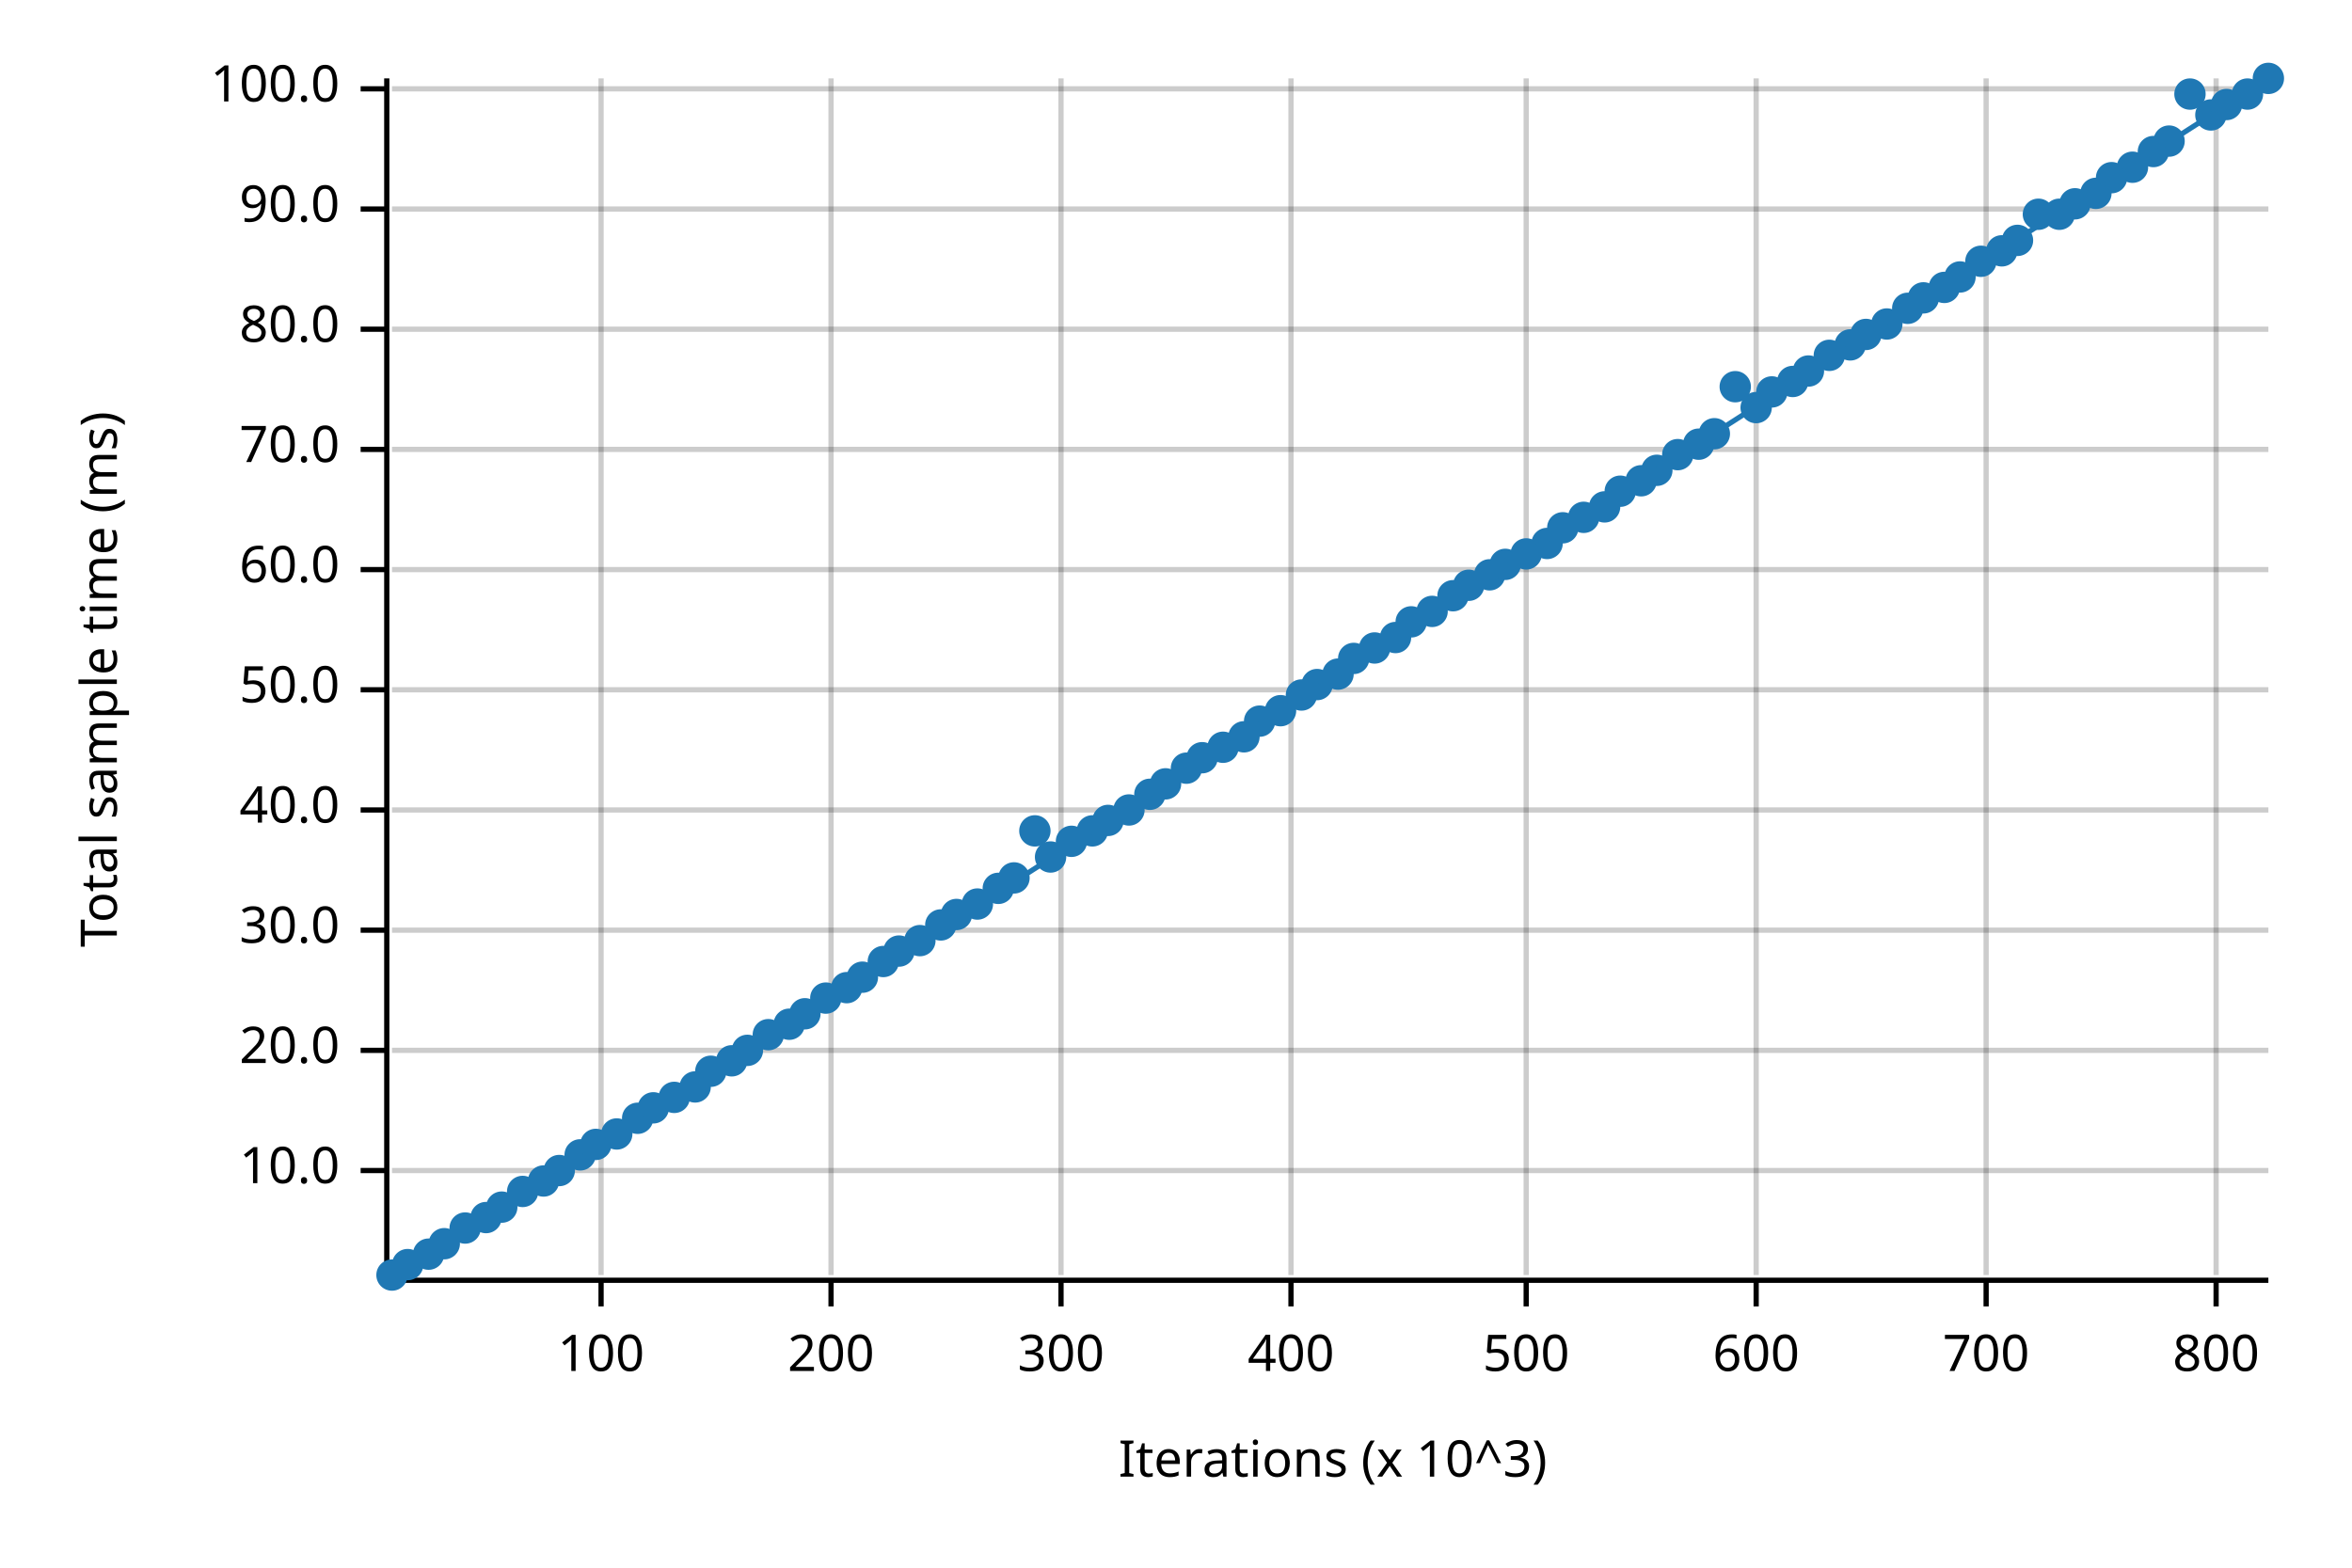
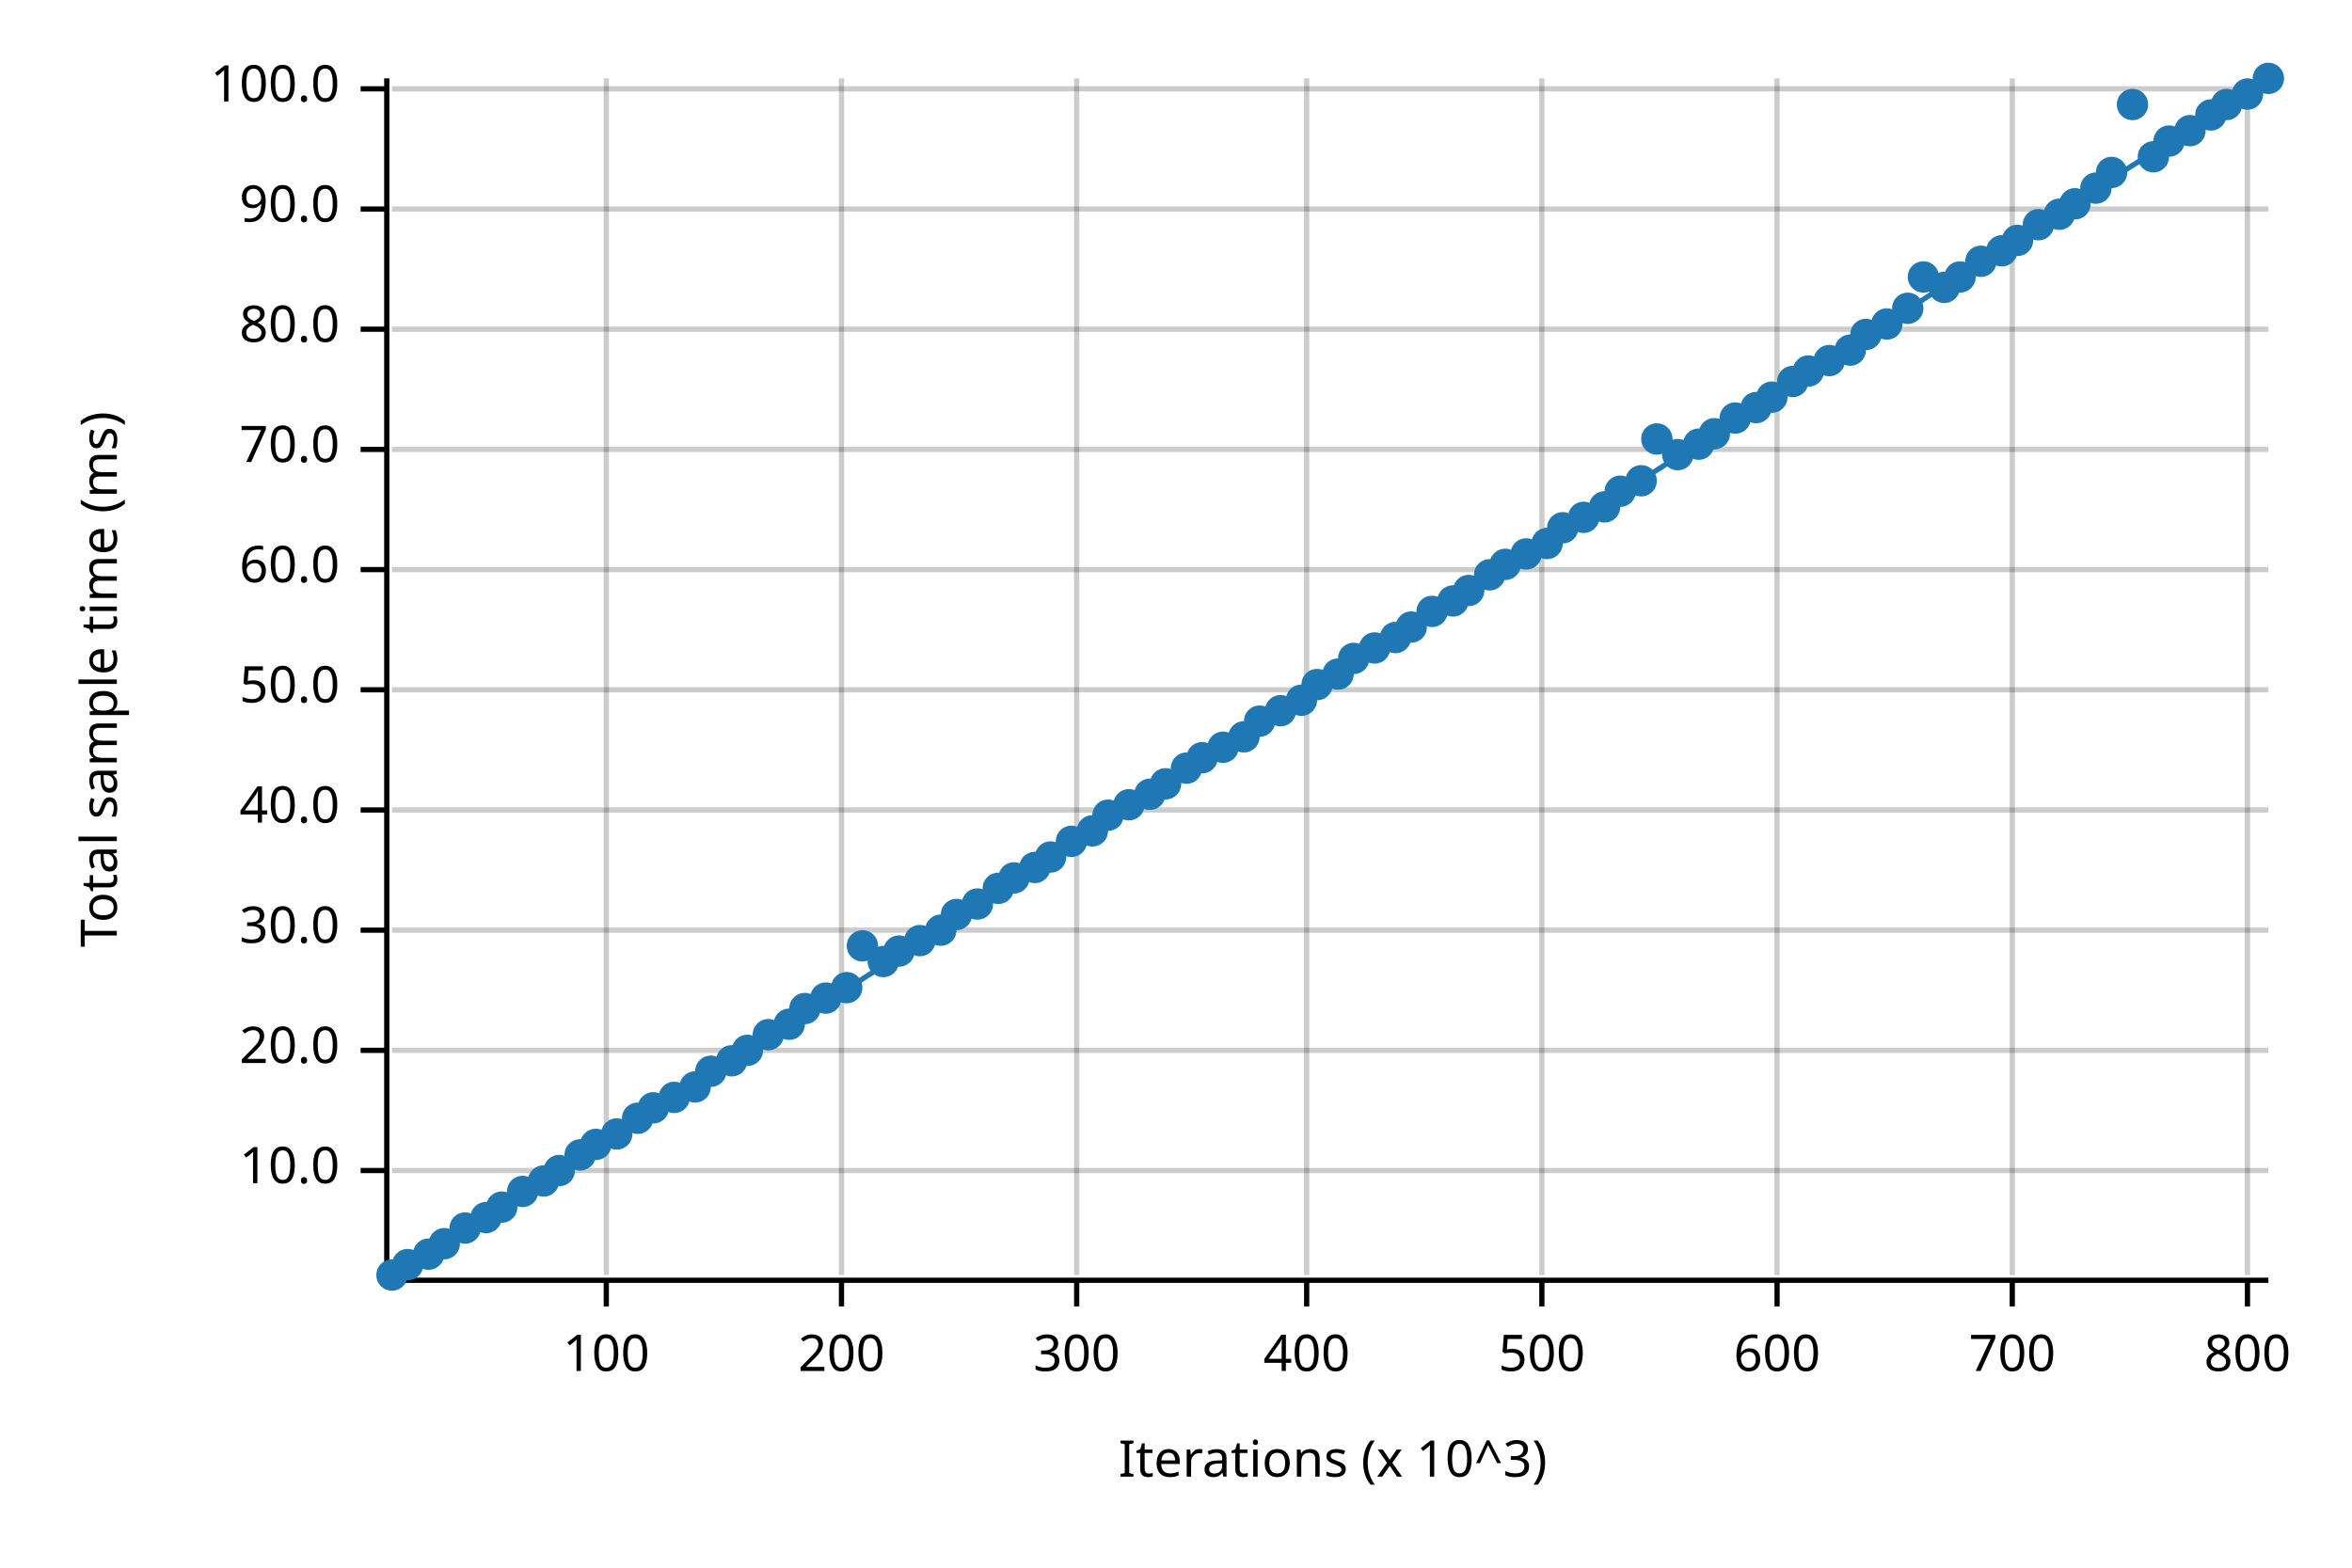
<svg xmlns="http://www.w3.org/2000/svg" width="450" height="300" viewBox="0 0 450 300">
  <text x="15" y="130" dy="0.76em" text-anchor="middle" font-family="sans-serif" font-size="9.677" opacity="1" fill="#000000" transform="rotate(270, 15, 130)">
Total sample time (ms)
</text>
  <text x="255" y="285" dy="-0.5ex" text-anchor="middle" font-family="sans-serif" font-size="9.677" opacity="1" fill="#000000">
Iterations (x 10^3)
</text>
-   <line opacity="0.2" stroke="#000000" stroke-width="1" x1="115" y1="244" x2="115" y2="15" />
-   <line opacity="0.2" stroke="#000000" stroke-width="1" x1="159" y1="244" x2="159" y2="15" />
-   <line opacity="0.2" stroke="#000000" stroke-width="1" x1="203" y1="244" x2="203" y2="15" />
-   <line opacity="0.2" stroke="#000000" stroke-width="1" x1="247" y1="244" x2="247" y2="15" />
-   <line opacity="0.2" stroke="#000000" stroke-width="1" x1="292" y1="244" x2="292" y2="15" />
-   <line opacity="0.2" stroke="#000000" stroke-width="1" x1="336" y1="244" x2="336" y2="15" />
-   <line opacity="0.2" stroke="#000000" stroke-width="1" x1="380" y1="244" x2="380" y2="15" />
-   <line opacity="0.2" stroke="#000000" stroke-width="1" x1="424" y1="244" x2="424" y2="15" />
+   <line opacity="0.2" stroke="#000000" stroke-width="1" x1="116" y1="244" x2="116" y2="15" />
+   <line opacity="0.2" stroke="#000000" stroke-width="1" x1="161" y1="244" x2="161" y2="15" />
+   <line opacity="0.2" stroke="#000000" stroke-width="1" x1="206" y1="244" x2="206" y2="15" />
+   <line opacity="0.2" stroke="#000000" stroke-width="1" x1="250" y1="244" x2="250" y2="15" />
+   <line opacity="0.2" stroke="#000000" stroke-width="1" x1="295" y1="244" x2="295" y2="15" />
+   <line opacity="0.2" stroke="#000000" stroke-width="1" x1="340" y1="244" x2="340" y2="15" />
+   <line opacity="0.2" stroke="#000000" stroke-width="1" x1="385" y1="244" x2="385" y2="15" />
+   <line opacity="0.2" stroke="#000000" stroke-width="1" x1="430" y1="244" x2="430" y2="15" />
  <line opacity="0.2" stroke="#000000" stroke-width="1" x1="75" y1="224" x2="434" y2="224" />
  <line opacity="0.2" stroke="#000000" stroke-width="1" x1="75" y1="201" x2="434" y2="201" />
  <line opacity="0.2" stroke="#000000" stroke-width="1" x1="75" y1="178" x2="434" y2="178" />
  <line opacity="0.2" stroke="#000000" stroke-width="1" x1="75" y1="155" x2="434" y2="155" />
  <line opacity="0.2" stroke="#000000" stroke-width="1" x1="75" y1="132" x2="434" y2="132" />
  <line opacity="0.2" stroke="#000000" stroke-width="1" x1="75" y1="109" x2="434" y2="109" />
  <line opacity="0.2" stroke="#000000" stroke-width="1" x1="75" y1="86" x2="434" y2="86" />
  <line opacity="0.2" stroke="#000000" stroke-width="1" x1="75" y1="63" x2="434" y2="63" />
  <line opacity="0.2" stroke="#000000" stroke-width="1" x1="75" y1="40" x2="434" y2="40" />
  <line opacity="0.2" stroke="#000000" stroke-width="1" x1="75" y1="17" x2="434" y2="17" />
  <polyline fill="none" opacity="1" stroke="#000000" stroke-width="1" points="74,15 74,244 " />
  <text x="65" y="224" dy="0.5ex" text-anchor="end" font-family="sans-serif" font-size="9.677" opacity="1" fill="#000000">
10.0
</text>
  <polyline fill="none" opacity="1" stroke="#000000" stroke-width="1" points="69,224 74,224 " />
  <text x="65" y="201" dy="0.5ex" text-anchor="end" font-family="sans-serif" font-size="9.677" opacity="1" fill="#000000">
20.0
</text>
  <polyline fill="none" opacity="1" stroke="#000000" stroke-width="1" points="69,201 74,201 " />
  <text x="65" y="178" dy="0.5ex" text-anchor="end" font-family="sans-serif" font-size="9.677" opacity="1" fill="#000000">
30.0
</text>
  <polyline fill="none" opacity="1" stroke="#000000" stroke-width="1" points="69,178 74,178 " />
  <text x="65" y="155" dy="0.5ex" text-anchor="end" font-family="sans-serif" font-size="9.677" opacity="1" fill="#000000">
40.0
</text>
  <polyline fill="none" opacity="1" stroke="#000000" stroke-width="1" points="69,155 74,155 " />
  <text x="65" y="132" dy="0.5ex" text-anchor="end" font-family="sans-serif" font-size="9.677" opacity="1" fill="#000000">
50.0
</text>
  <polyline fill="none" opacity="1" stroke="#000000" stroke-width="1" points="69,132 74,132 " />
  <text x="65" y="109" dy="0.5ex" text-anchor="end" font-family="sans-serif" font-size="9.677" opacity="1" fill="#000000">
60.0
</text>
  <polyline fill="none" opacity="1" stroke="#000000" stroke-width="1" points="69,109 74,109 " />
  <text x="65" y="86" dy="0.5ex" text-anchor="end" font-family="sans-serif" font-size="9.677" opacity="1" fill="#000000">
70.0
</text>
  <polyline fill="none" opacity="1" stroke="#000000" stroke-width="1" points="69,86 74,86 " />
  <text x="65" y="63" dy="0.5ex" text-anchor="end" font-family="sans-serif" font-size="9.677" opacity="1" fill="#000000">
80.0
</text>
  <polyline fill="none" opacity="1" stroke="#000000" stroke-width="1" points="69,63 74,63 " />
  <text x="65" y="40" dy="0.5ex" text-anchor="end" font-family="sans-serif" font-size="9.677" opacity="1" fill="#000000">
90.0
</text>
  <polyline fill="none" opacity="1" stroke="#000000" stroke-width="1" points="69,40 74,40 " />
  <text x="65" y="17" dy="0.5ex" text-anchor="end" font-family="sans-serif" font-size="9.677" opacity="1" fill="#000000">
100.0
</text>
  <polyline fill="none" opacity="1" stroke="#000000" stroke-width="1" points="69,17 74,17 " />
  <polyline fill="none" opacity="1" stroke="#000000" stroke-width="1" points="75,245 434,245 " />
-   <text x="115" y="255" dy="0.76em" text-anchor="middle" font-family="sans-serif" font-size="9.677" opacity="1" fill="#000000">
+   <text x="116" y="255" dy="0.76em" text-anchor="middle" font-family="sans-serif" font-size="9.677" opacity="1" fill="#000000">
100
</text>
-   <polyline fill="none" opacity="1" stroke="#000000" stroke-width="1" points="115,245 115,250 " />
-   <text x="159" y="255" dy="0.76em" text-anchor="middle" font-family="sans-serif" font-size="9.677" opacity="1" fill="#000000">
+   <polyline fill="none" opacity="1" stroke="#000000" stroke-width="1" points="116,245 116,250 " />
+   <text x="161" y="255" dy="0.76em" text-anchor="middle" font-family="sans-serif" font-size="9.677" opacity="1" fill="#000000">
200
</text>
-   <polyline fill="none" opacity="1" stroke="#000000" stroke-width="1" points="159,245 159,250 " />
-   <text x="203" y="255" dy="0.76em" text-anchor="middle" font-family="sans-serif" font-size="9.677" opacity="1" fill="#000000">
+   <polyline fill="none" opacity="1" stroke="#000000" stroke-width="1" points="161,245 161,250 " />
+   <text x="206" y="255" dy="0.76em" text-anchor="middle" font-family="sans-serif" font-size="9.677" opacity="1" fill="#000000">
300
</text>
-   <polyline fill="none" opacity="1" stroke="#000000" stroke-width="1" points="203,245 203,250 " />
-   <text x="247" y="255" dy="0.76em" text-anchor="middle" font-family="sans-serif" font-size="9.677" opacity="1" fill="#000000">
+   <polyline fill="none" opacity="1" stroke="#000000" stroke-width="1" points="206,245 206,250 " />
+   <text x="250" y="255" dy="0.76em" text-anchor="middle" font-family="sans-serif" font-size="9.677" opacity="1" fill="#000000">
400
</text>
-   <polyline fill="none" opacity="1" stroke="#000000" stroke-width="1" points="247,245 247,250 " />
-   <text x="292" y="255" dy="0.76em" text-anchor="middle" font-family="sans-serif" font-size="9.677" opacity="1" fill="#000000">
+   <polyline fill="none" opacity="1" stroke="#000000" stroke-width="1" points="250,245 250,250 " />
+   <text x="295" y="255" dy="0.76em" text-anchor="middle" font-family="sans-serif" font-size="9.677" opacity="1" fill="#000000">
500
</text>
-   <polyline fill="none" opacity="1" stroke="#000000" stroke-width="1" points="292,245 292,250 " />
-   <text x="336" y="255" dy="0.76em" text-anchor="middle" font-family="sans-serif" font-size="9.677" opacity="1" fill="#000000">
+   <polyline fill="none" opacity="1" stroke="#000000" stroke-width="1" points="295,245 295,250 " />
+   <text x="340" y="255" dy="0.76em" text-anchor="middle" font-family="sans-serif" font-size="9.677" opacity="1" fill="#000000">
600
</text>
-   <polyline fill="none" opacity="1" stroke="#000000" stroke-width="1" points="336,245 336,250 " />
-   <text x="380" y="255" dy="0.76em" text-anchor="middle" font-family="sans-serif" font-size="9.677" opacity="1" fill="#000000">
+   <polyline fill="none" opacity="1" stroke="#000000" stroke-width="1" points="340,245 340,250 " />
+   <text x="385" y="255" dy="0.76em" text-anchor="middle" font-family="sans-serif" font-size="9.677" opacity="1" fill="#000000">
700
</text>
-   <polyline fill="none" opacity="1" stroke="#000000" stroke-width="1" points="380,245 380,250 " />
-   <text x="424" y="255" dy="0.76em" text-anchor="middle" font-family="sans-serif" font-size="9.677" opacity="1" fill="#000000">
+   <polyline fill="none" opacity="1" stroke="#000000" stroke-width="1" points="385,245 385,250 " />
+   <text x="430" y="255" dy="0.76em" text-anchor="middle" font-family="sans-serif" font-size="9.677" opacity="1" fill="#000000">
800
</text>
-   <polyline fill="none" opacity="1" stroke="#000000" stroke-width="1" points="424,245 424,250 " />
+   <polyline fill="none" opacity="1" stroke="#000000" stroke-width="1" points="430,245 430,250 " />
  <circle cx="75" cy="244" r="3" opacity="1" fill="#1F78B4" stroke="none" stroke-width="1" />
  <circle cx="78" cy="242" r="3" opacity="1" fill="#1F78B4" stroke="none" stroke-width="1" />
  <circle cx="82" cy="240" r="3" opacity="1" fill="#1F78B4" stroke="none" stroke-width="1" />
  <circle cx="85" cy="238" r="3" opacity="1" fill="#1F78B4" stroke="none" stroke-width="1" />
  <circle cx="89" cy="235" r="3" opacity="1" fill="#1F78B4" stroke="none" stroke-width="1" />
  <circle cx="93" cy="233" r="3" opacity="1" fill="#1F78B4" stroke="none" stroke-width="1" />
  <circle cx="96" cy="231" r="3" opacity="1" fill="#1F78B4" stroke="none" stroke-width="1" />
  <circle cx="100" cy="228" r="3" opacity="1" fill="#1F78B4" stroke="none" stroke-width="1" />
  <circle cx="104" cy="226" r="3" opacity="1" fill="#1F78B4" stroke="none" stroke-width="1" />
  <circle cx="107" cy="224" r="3" opacity="1" fill="#1F78B4" stroke="none" stroke-width="1" />
  <circle cx="111" cy="221" r="3" opacity="1" fill="#1F78B4" stroke="none" stroke-width="1" />
  <circle cx="114" cy="219" r="3" opacity="1" fill="#1F78B4" stroke="none" stroke-width="1" />
  <circle cx="118" cy="217" r="3" opacity="1" fill="#1F78B4" stroke="none" stroke-width="1" />
  <circle cx="122" cy="214" r="3" opacity="1" fill="#1F78B4" stroke="none" stroke-width="1" />
  <circle cx="125" cy="212" r="3" opacity="1" fill="#1F78B4" stroke="none" stroke-width="1" />
  <circle cx="129" cy="210" r="3" opacity="1" fill="#1F78B4" stroke="none" stroke-width="1" />
  <circle cx="133" cy="208" r="3" opacity="1" fill="#1F78B4" stroke="none" stroke-width="1" />
  <circle cx="136" cy="205" r="3" opacity="1" fill="#1F78B4" stroke="none" stroke-width="1" />
  <circle cx="140" cy="203" r="3" opacity="1" fill="#1F78B4" stroke="none" stroke-width="1" />
  <circle cx="143" cy="201" r="3" opacity="1" fill="#1F78B4" stroke="none" stroke-width="1" />
  <circle cx="147" cy="198" r="3" opacity="1" fill="#1F78B4" stroke="none" stroke-width="1" />
  <circle cx="151" cy="196" r="3" opacity="1" fill="#1F78B4" stroke="none" stroke-width="1" />
-   <circle cx="154" cy="194" r="3" opacity="1" fill="#1F78B4" stroke="none" stroke-width="1" />
+   <circle cx="154" cy="193" r="3" opacity="1" fill="#1F78B4" stroke="none" stroke-width="1" />
  <circle cx="158" cy="191" r="3" opacity="1" fill="#1F78B4" stroke="none" stroke-width="1" />
  <circle cx="162" cy="189" r="3" opacity="1" fill="#1F78B4" stroke="none" stroke-width="1" />
-   <circle cx="165" cy="187" r="3" opacity="1" fill="#1F78B4" stroke="none" stroke-width="1" />
+   <circle cx="165" cy="181" r="3" opacity="1" fill="#1F78B4" stroke="none" stroke-width="1" />
  <circle cx="169" cy="184" r="3" opacity="1" fill="#1F78B4" stroke="none" stroke-width="1" />
  <circle cx="172" cy="182" r="3" opacity="1" fill="#1F78B4" stroke="none" stroke-width="1" />
  <circle cx="176" cy="180" r="3" opacity="1" fill="#1F78B4" stroke="none" stroke-width="1" />
-   <circle cx="180" cy="177" r="3" opacity="1" fill="#1F78B4" stroke="none" stroke-width="1" />
+   <circle cx="180" cy="178" r="3" opacity="1" fill="#1F78B4" stroke="none" stroke-width="1" />
  <circle cx="183" cy="175" r="3" opacity="1" fill="#1F78B4" stroke="none" stroke-width="1" />
  <circle cx="187" cy="173" r="3" opacity="1" fill="#1F78B4" stroke="none" stroke-width="1" />
  <circle cx="191" cy="170" r="3" opacity="1" fill="#1F78B4" stroke="none" stroke-width="1" />
  <circle cx="194" cy="168" r="3" opacity="1" fill="#1F78B4" stroke="none" stroke-width="1" />
-   <circle cx="198" cy="159" r="3" opacity="1" fill="#1F78B4" stroke="none" stroke-width="1" />
+   <circle cx="198" cy="166" r="3" opacity="1" fill="#1F78B4" stroke="none" stroke-width="1" />
  <circle cx="201" cy="164" r="3" opacity="1" fill="#1F78B4" stroke="none" stroke-width="1" />
  <circle cx="205" cy="161" r="3" opacity="1" fill="#1F78B4" stroke="none" stroke-width="1" />
  <circle cx="209" cy="159" r="3" opacity="1" fill="#1F78B4" stroke="none" stroke-width="1" />
-   <circle cx="212" cy="157" r="3" opacity="1" fill="#1F78B4" stroke="none" stroke-width="1" />
-   <circle cx="216" cy="155" r="3" opacity="1" fill="#1F78B4" stroke="none" stroke-width="1" />
+   <circle cx="212" cy="156" r="3" opacity="1" fill="#1F78B4" stroke="none" stroke-width="1" />
+   <circle cx="216" cy="154" r="3" opacity="1" fill="#1F78B4" stroke="none" stroke-width="1" />
  <circle cx="220" cy="152" r="3" opacity="1" fill="#1F78B4" stroke="none" stroke-width="1" />
  <circle cx="223" cy="150" r="3" opacity="1" fill="#1F78B4" stroke="none" stroke-width="1" />
  <circle cx="227" cy="147" r="3" opacity="1" fill="#1F78B4" stroke="none" stroke-width="1" />
  <circle cx="230" cy="145" r="3" opacity="1" fill="#1F78B4" stroke="none" stroke-width="1" />
  <circle cx="234" cy="143" r="3" opacity="1" fill="#1F78B4" stroke="none" stroke-width="1" />
  <circle cx="238" cy="141" r="3" opacity="1" fill="#1F78B4" stroke="none" stroke-width="1" />
  <circle cx="241" cy="138" r="3" opacity="1" fill="#1F78B4" stroke="none" stroke-width="1" />
  <circle cx="245" cy="136" r="3" opacity="1" fill="#1F78B4" stroke="none" stroke-width="1" />
-   <circle cx="249" cy="133" r="3" opacity="1" fill="#1F78B4" stroke="none" stroke-width="1" />
+   <circle cx="249" cy="134" r="3" opacity="1" fill="#1F78B4" stroke="none" stroke-width="1" />
  <circle cx="252" cy="131" r="3" opacity="1" fill="#1F78B4" stroke="none" stroke-width="1" />
  <circle cx="256" cy="129" r="3" opacity="1" fill="#1F78B4" stroke="none" stroke-width="1" />
  <circle cx="259" cy="126" r="3" opacity="1" fill="#1F78B4" stroke="none" stroke-width="1" />
  <circle cx="263" cy="124" r="3" opacity="1" fill="#1F78B4" stroke="none" stroke-width="1" />
  <circle cx="267" cy="122" r="3" opacity="1" fill="#1F78B4" stroke="none" stroke-width="1" />
-   <circle cx="270" cy="119" r="3" opacity="1" fill="#1F78B4" stroke="none" stroke-width="1" />
+   <circle cx="270" cy="120" r="3" opacity="1" fill="#1F78B4" stroke="none" stroke-width="1" />
  <circle cx="274" cy="117" r="3" opacity="1" fill="#1F78B4" stroke="none" stroke-width="1" />
-   <circle cx="278" cy="114" r="3" opacity="1" fill="#1F78B4" stroke="none" stroke-width="1" />
-   <circle cx="281" cy="112" r="3" opacity="1" fill="#1F78B4" stroke="none" stroke-width="1" />
+   <circle cx="278" cy="115" r="3" opacity="1" fill="#1F78B4" stroke="none" stroke-width="1" />
+   <circle cx="281" cy="113" r="3" opacity="1" fill="#1F78B4" stroke="none" stroke-width="1" />
  <circle cx="285" cy="110" r="3" opacity="1" fill="#1F78B4" stroke="none" stroke-width="1" />
  <circle cx="288" cy="108" r="3" opacity="1" fill="#1F78B4" stroke="none" stroke-width="1" />
  <circle cx="292" cy="106" r="3" opacity="1" fill="#1F78B4" stroke="none" stroke-width="1" />
  <circle cx="296" cy="104" r="3" opacity="1" fill="#1F78B4" stroke="none" stroke-width="1" />
  <circle cx="299" cy="101" r="3" opacity="1" fill="#1F78B4" stroke="none" stroke-width="1" />
  <circle cx="303" cy="99" r="3" opacity="1" fill="#1F78B4" stroke="none" stroke-width="1" />
  <circle cx="307" cy="97" r="3" opacity="1" fill="#1F78B4" stroke="none" stroke-width="1" />
  <circle cx="310" cy="94" r="3" opacity="1" fill="#1F78B4" stroke="none" stroke-width="1" />
  <circle cx="314" cy="92" r="3" opacity="1" fill="#1F78B4" stroke="none" stroke-width="1" />
-   <circle cx="317" cy="90" r="3" opacity="1" fill="#1F78B4" stroke="none" stroke-width="1" />
+   <circle cx="317" cy="84" r="3" opacity="1" fill="#1F78B4" stroke="none" stroke-width="1" />
  <circle cx="321" cy="87" r="3" opacity="1" fill="#1F78B4" stroke="none" stroke-width="1" />
  <circle cx="325" cy="85" r="3" opacity="1" fill="#1F78B4" stroke="none" stroke-width="1" />
  <circle cx="328" cy="83" r="3" opacity="1" fill="#1F78B4" stroke="none" stroke-width="1" />
-   <circle cx="332" cy="74" r="3" opacity="1" fill="#1F78B4" stroke="none" stroke-width="1" />
+   <circle cx="332" cy="80" r="3" opacity="1" fill="#1F78B4" stroke="none" stroke-width="1" />
  <circle cx="336" cy="78" r="3" opacity="1" fill="#1F78B4" stroke="none" stroke-width="1" />
-   <circle cx="339" cy="75" r="3" opacity="1" fill="#1F78B4" stroke="none" stroke-width="1" />
+   <circle cx="339" cy="76" r="3" opacity="1" fill="#1F78B4" stroke="none" stroke-width="1" />
  <circle cx="343" cy="73" r="3" opacity="1" fill="#1F78B4" stroke="none" stroke-width="1" />
  <circle cx="346" cy="71" r="3" opacity="1" fill="#1F78B4" stroke="none" stroke-width="1" />
-   <circle cx="350" cy="68" r="3" opacity="1" fill="#1F78B4" stroke="none" stroke-width="1" />
-   <circle cx="354" cy="66" r="3" opacity="1" fill="#1F78B4" stroke="none" stroke-width="1" />
+   <circle cx="350" cy="69" r="3" opacity="1" fill="#1F78B4" stroke="none" stroke-width="1" />
+   <circle cx="354" cy="67" r="3" opacity="1" fill="#1F78B4" stroke="none" stroke-width="1" />
  <circle cx="357" cy="64" r="3" opacity="1" fill="#1F78B4" stroke="none" stroke-width="1" />
  <circle cx="361" cy="62" r="3" opacity="1" fill="#1F78B4" stroke="none" stroke-width="1" />
  <circle cx="365" cy="59" r="3" opacity="1" fill="#1F78B4" stroke="none" stroke-width="1" />
-   <circle cx="368" cy="57" r="3" opacity="1" fill="#1F78B4" stroke="none" stroke-width="1" />
+   <circle cx="368" cy="53" r="3" opacity="1" fill="#1F78B4" stroke="none" stroke-width="1" />
  <circle cx="372" cy="55" r="3" opacity="1" fill="#1F78B4" stroke="none" stroke-width="1" />
  <circle cx="375" cy="53" r="3" opacity="1" fill="#1F78B4" stroke="none" stroke-width="1" />
  <circle cx="379" cy="50" r="3" opacity="1" fill="#1F78B4" stroke="none" stroke-width="1" />
  <circle cx="383" cy="48" r="3" opacity="1" fill="#1F78B4" stroke="none" stroke-width="1" />
  <circle cx="386" cy="46" r="3" opacity="1" fill="#1F78B4" stroke="none" stroke-width="1" />
-   <circle cx="390" cy="41" r="3" opacity="1" fill="#1F78B4" stroke="none" stroke-width="1" />
+   <circle cx="390" cy="43" r="3" opacity="1" fill="#1F78B4" stroke="none" stroke-width="1" />
  <circle cx="394" cy="41" r="3" opacity="1" fill="#1F78B4" stroke="none" stroke-width="1" />
  <circle cx="397" cy="39" r="3" opacity="1" fill="#1F78B4" stroke="none" stroke-width="1" />
-   <circle cx="401" cy="37" r="3" opacity="1" fill="#1F78B4" stroke="none" stroke-width="1" />
-   <circle cx="404" cy="34" r="3" opacity="1" fill="#1F78B4" stroke="none" stroke-width="1" />
-   <circle cx="408" cy="32" r="3" opacity="1" fill="#1F78B4" stroke="none" stroke-width="1" />
-   <circle cx="412" cy="29" r="3" opacity="1" fill="#1F78B4" stroke="none" stroke-width="1" />
+   <circle cx="401" cy="36" r="3" opacity="1" fill="#1F78B4" stroke="none" stroke-width="1" />
+   <circle cx="404" cy="33" r="3" opacity="1" fill="#1F78B4" stroke="none" stroke-width="1" />
+   <circle cx="408" cy="20" r="3" opacity="1" fill="#1F78B4" stroke="none" stroke-width="1" />
+   <circle cx="412" cy="30" r="3" opacity="1" fill="#1F78B4" stroke="none" stroke-width="1" />
  <circle cx="415" cy="27" r="3" opacity="1" fill="#1F78B4" stroke="none" stroke-width="1" />
-   <circle cx="419" cy="18" r="3" opacity="1" fill="#1F78B4" stroke="none" stroke-width="1" />
+   <circle cx="419" cy="25" r="3" opacity="1" fill="#1F78B4" stroke="none" stroke-width="1" />
  <circle cx="423" cy="22" r="3" opacity="1" fill="#1F78B4" stroke="none" stroke-width="1" />
  <circle cx="426" cy="20" r="3" opacity="1" fill="#1F78B4" stroke="none" stroke-width="1" />
  <circle cx="430" cy="18" r="3" opacity="1" fill="#1F78B4" stroke="none" stroke-width="1" />
  <circle cx="434" cy="15" r="3" opacity="1" fill="#1F78B4" stroke="none" stroke-width="1" />
  <polyline fill="none" opacity="1" stroke="#1F78B4" stroke-width="1" points="75,245 434,15 " />
  <polygon opacity="0.25" fill="#1F78B4" points="75,245 434,15 434,15 " />
</svg>
